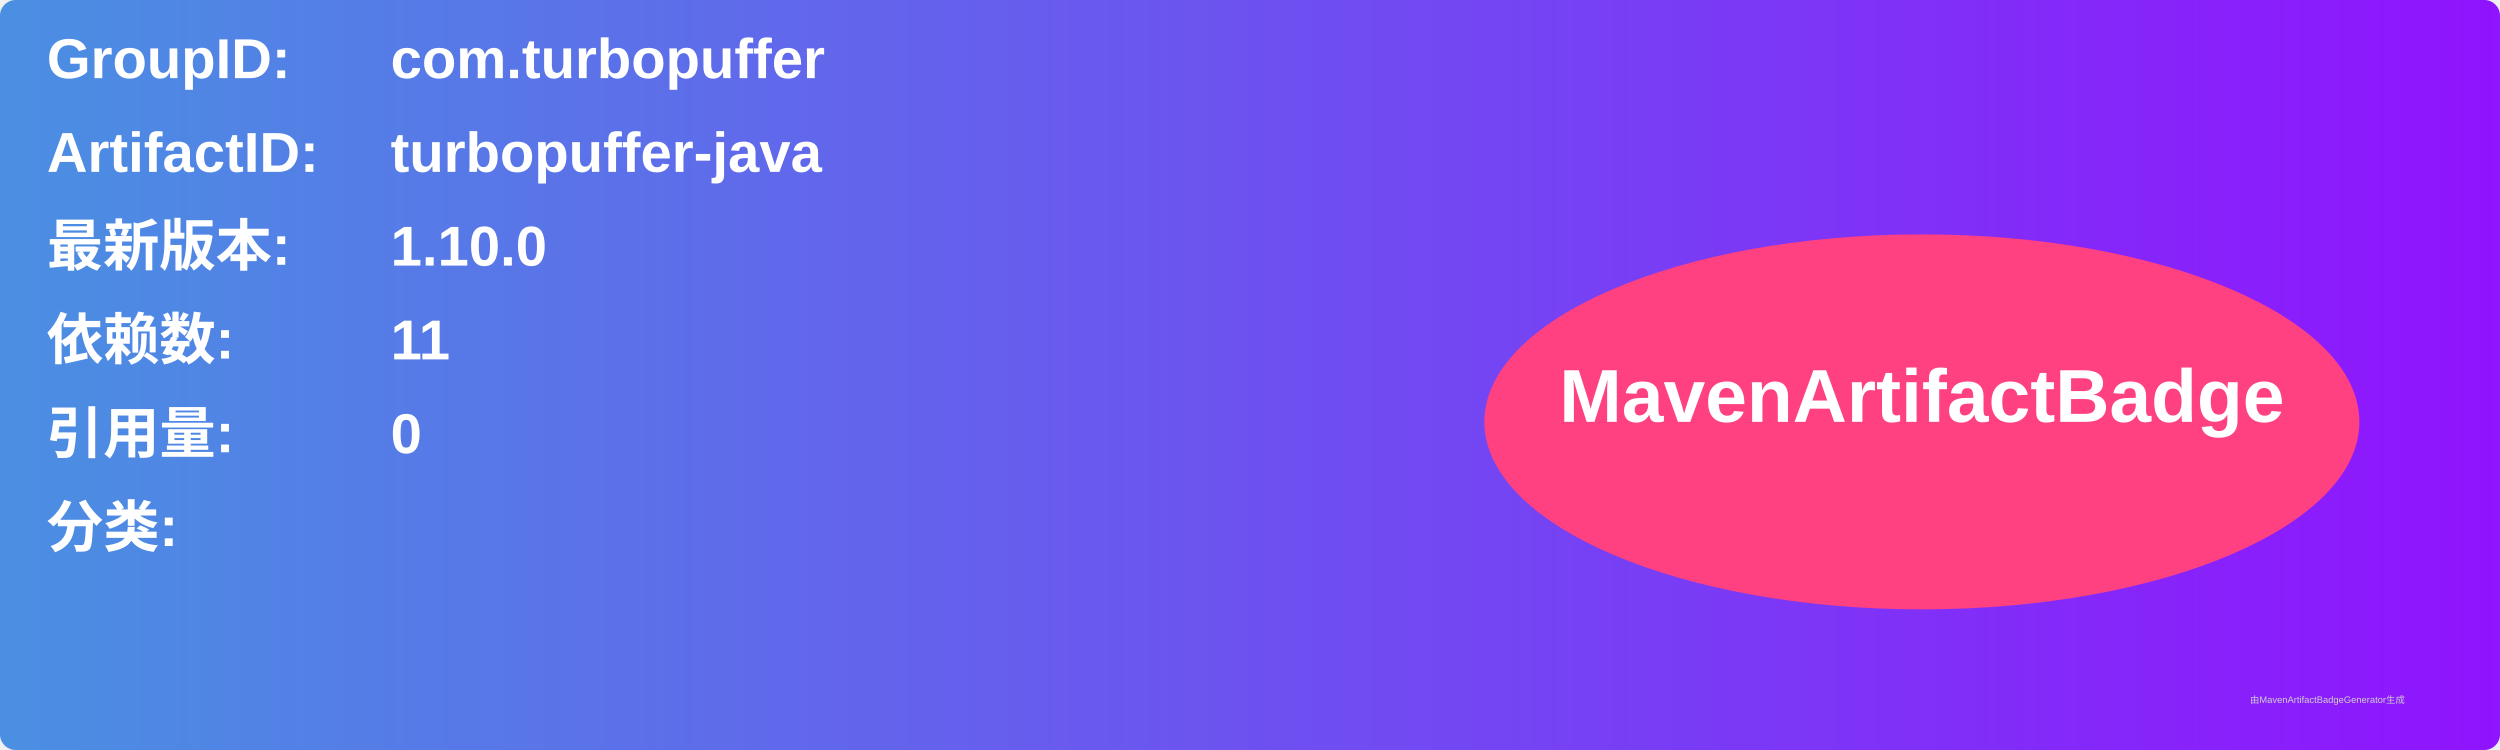
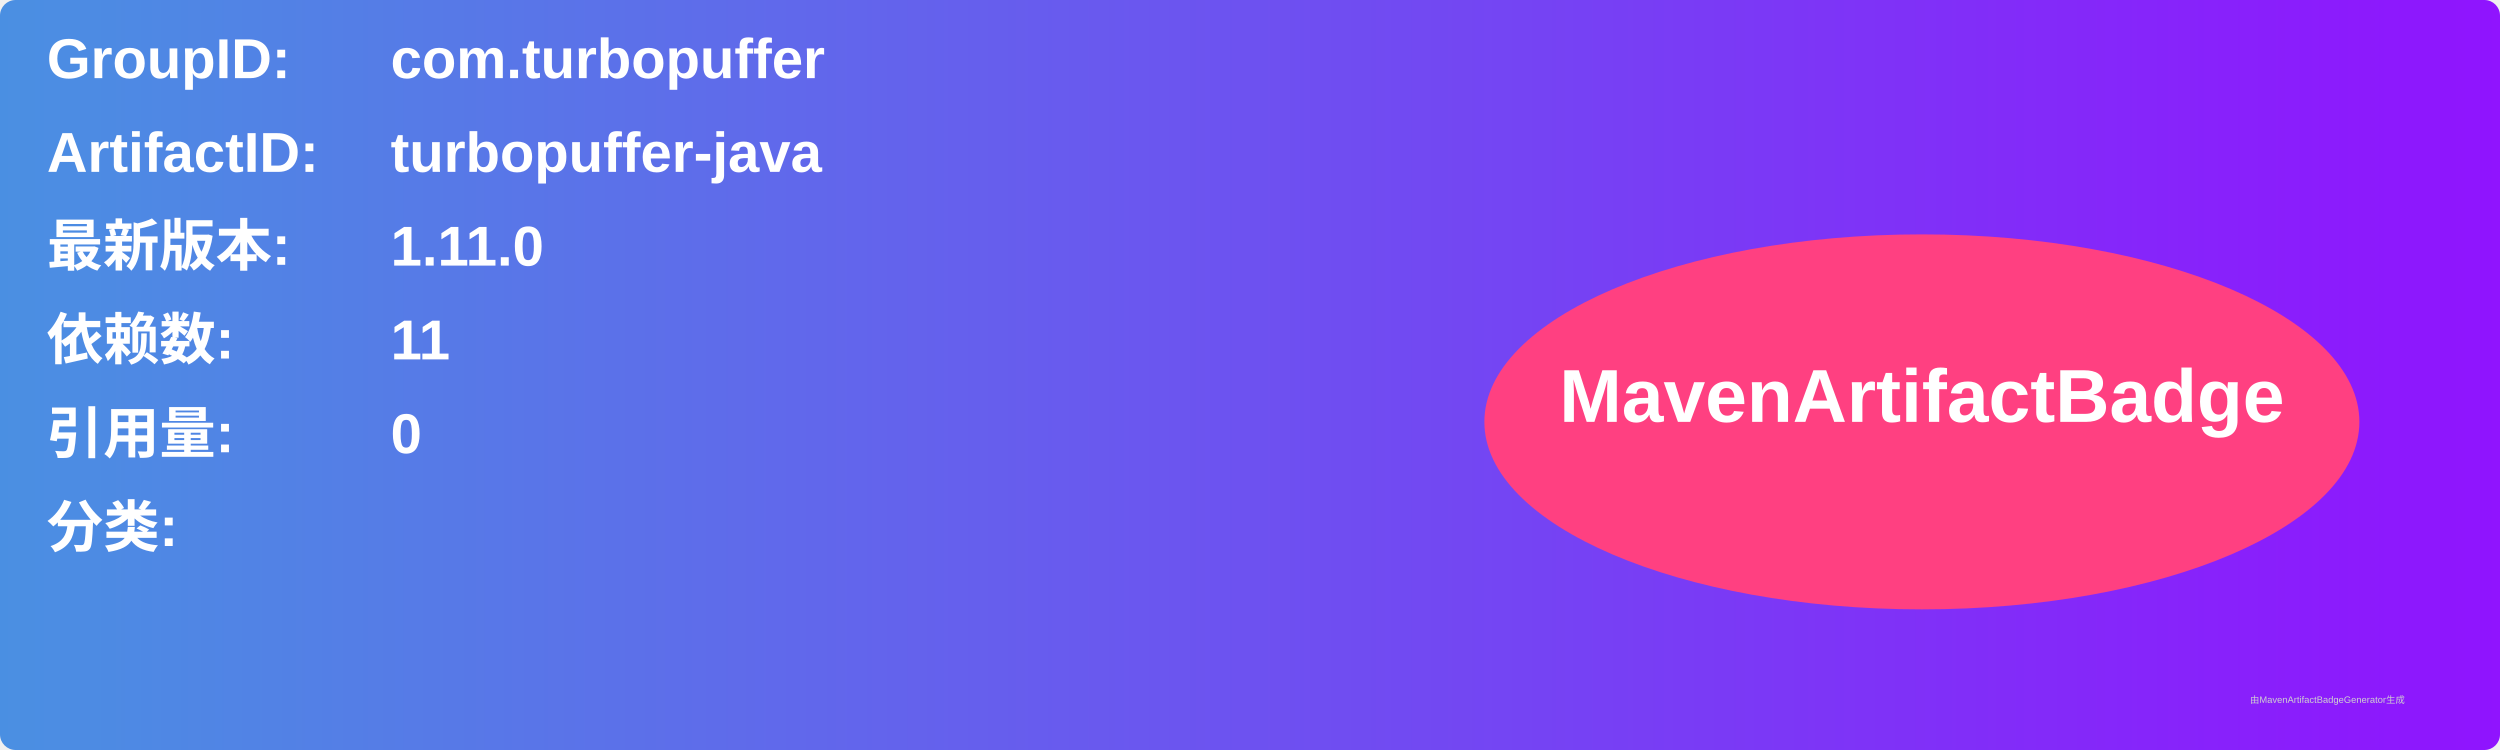
<svg xmlns="http://www.w3.org/2000/svg" width="800" height="240" viewBox="0 0 800 240">
  <linearGradient id="grad" x1="0%" y1="0%" x2="100%" y2="0%">
    <stop offset="0%" stop-color="#4a90e2" />
    <stop offset="100%" stop-color="#9013fe" />
  </linearGradient>
  <rect width="100%" height="100%" rx="5" ry="5" fill="url(#grad)" />
  <g transform="translate(15, 15)">
    <text x="0" y="10" font-family="Arial" font-size="18" fill="white" font-weight="bold" width="260">GroupID:</text>
    <text x="110" y="10" font-family="Arial" font-size="18" fill="white" font-weight="bold" width="460">com.turbopuffer</text>
    <text x="0" y="40" font-family="Arial" font-size="18" fill="white" font-weight="bold" width="260">ArtifactID:</text>
    <text x="110" y="40" font-family="Arial" font-size="18" fill="white" font-weight="bold" width="460">turbopuffer-java</text>
    <text x="0" y="70" font-family="Arial" font-size="18" fill="white" font-weight="bold">最新版本:</text>
    <text x="110" y="70" font-family="Arial" font-size="18" fill="white" font-weight="bold">
-       <tspan font-weight="bold">1.10.0</tspan>
+       <tspan font-weight="bold">1.11.0</tspan>
    </text>
    <text x="0" y="100" font-family="Arial" font-size="18" fill="white" font-weight="bold">依赖数: </text>
    <text x="110" y="100" font-family="Arial" font-size="18" fill="white">
      <tspan font-weight="bold">11</tspan>
    </text>
    <text x="0" y="130" font-family="Arial" font-size="18" fill="white" font-weight="bold">引用量: </text>
    <text x="110" y="130" font-family="Arial" font-size="18" fill="white">
      <tspan font-weight="bold">0</tspan>
    </text>
    <text x="0" y="160" font-family="Arial" font-size="18" fill="white" font-weight="bold">分类:</text>
    <text x="10" y="190" font-family="Arial" font-size="10" fill="white">
      <tspan font-weight="bold" />
    </text>
    <ellipse cx="600" cy="120" rx="140" ry="60" fill="#ff4081" />
    <text x="600" y="120" text-anchor="middle" font-family="Arial" font-size="24" fill="white" font-weight="bold">MavenArtifactBadge</text>
  </g>
  <text x="720" y="225" font-family="Arial" font-size="3" fill="#d0d0d0">由MavenArtifactBadgeGenerator生成</text>
</svg>
